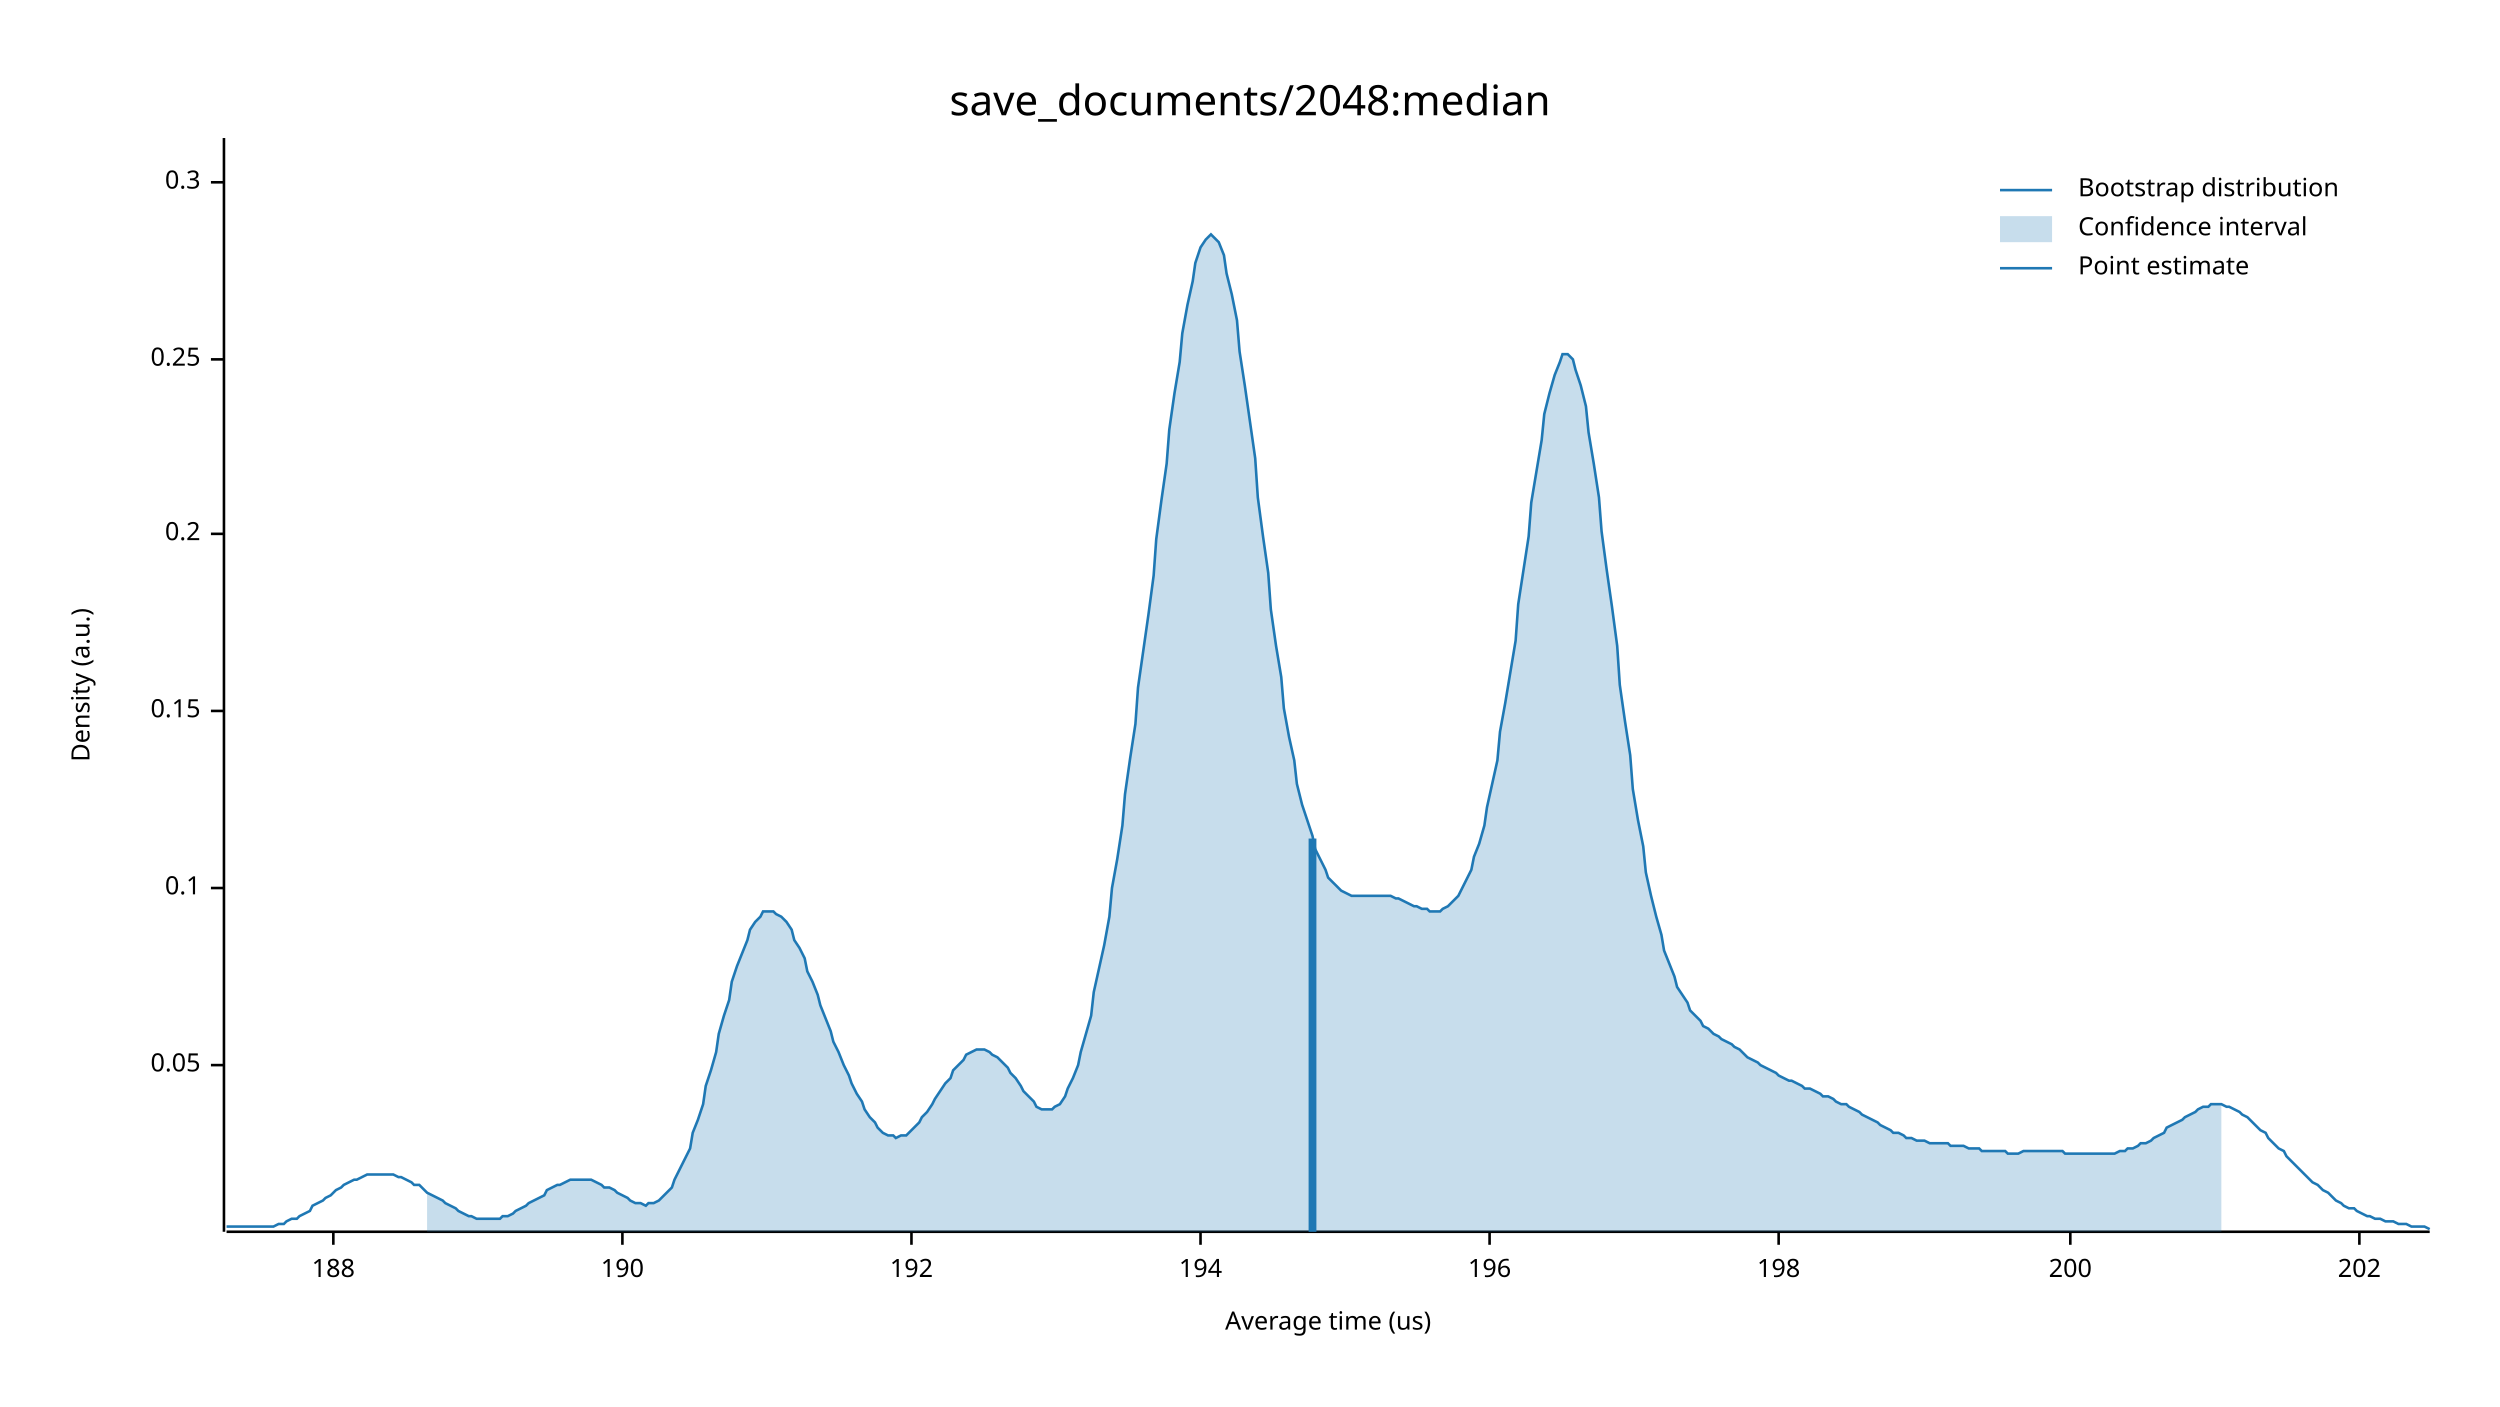
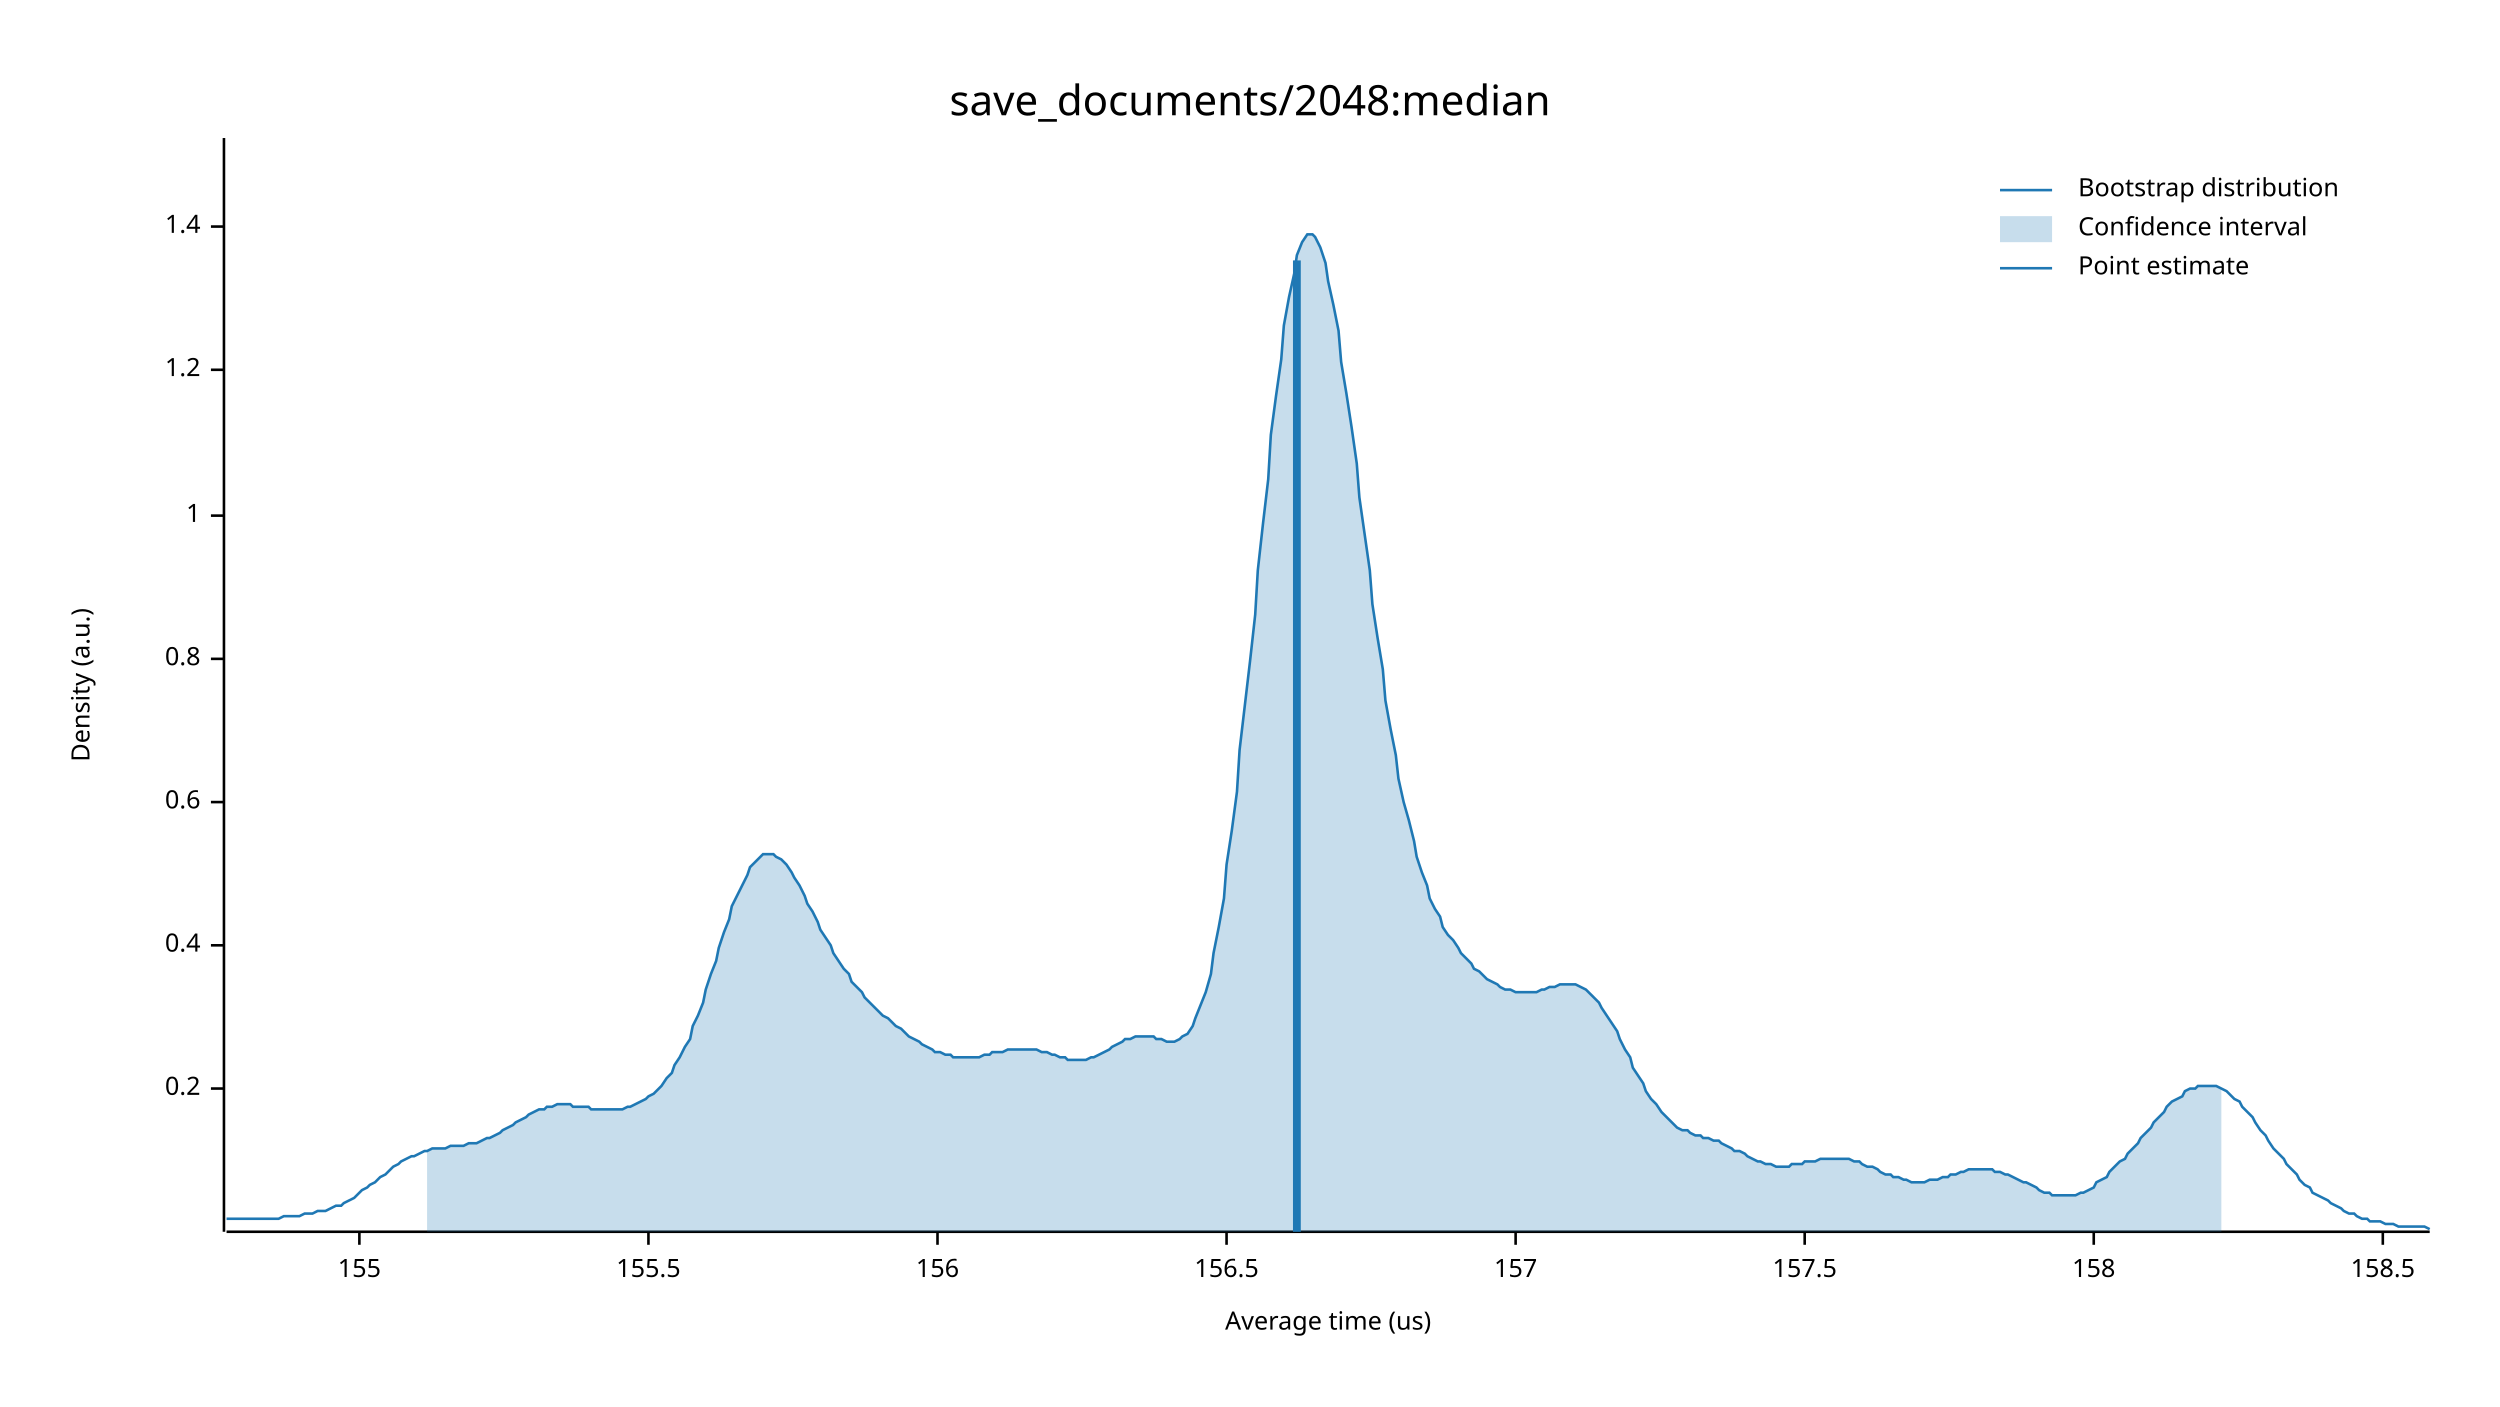
<svg xmlns="http://www.w3.org/2000/svg" width="960" height="540" viewBox="0 0 960 540">
  <text x="480" y="32" dy="0.76em" text-anchor="middle" font-family="sans-serif" font-size="16.129" opacity="1" fill="#000000">
save_documents/2048:median
</text>
  <text x="27" y="263" dy="0.76em" text-anchor="middle" font-family="sans-serif" font-size="9.677" opacity="1" fill="#000000" transform="rotate(270, 27, 263)">
Density (a.u.)
</text>
  <text x="510" y="513" dy="-0.5ex" text-anchor="middle" font-family="sans-serif" font-size="9.677" opacity="1" fill="#000000">
Average time (us)
</text>
  <polyline fill="none" opacity="1" stroke="#000000" stroke-width="1" points="86,53 86,473 " />
-   <text x="77" y="409" dy="0.5ex" text-anchor="end" font-family="sans-serif" font-size="9.677" opacity="1" fill="#000000">
- 0.05
- </text>
-   <polyline fill="none" opacity="1" stroke="#000000" stroke-width="1" points="81,409 86,409 " />
-   <text x="77" y="341" dy="0.5ex" text-anchor="end" font-family="sans-serif" font-size="9.677" opacity="1" fill="#000000">
- 0.1
- </text>
-   <polyline fill="none" opacity="1" stroke="#000000" stroke-width="1" points="81,341 86,341 " />
-   <text x="77" y="273" dy="0.5ex" text-anchor="end" font-family="sans-serif" font-size="9.677" opacity="1" fill="#000000">
- 0.15
- </text>
-   <polyline fill="none" opacity="1" stroke="#000000" stroke-width="1" points="81,273 86,273 " />
-   <text x="77" y="205" dy="0.5ex" text-anchor="end" font-family="sans-serif" font-size="9.677" opacity="1" fill="#000000">
+   <text x="77" y="418" dy="0.5ex" text-anchor="end" font-family="sans-serif" font-size="9.677" opacity="1" fill="#000000">
0.2
</text>
-   <polyline fill="none" opacity="1" stroke="#000000" stroke-width="1" points="81,205 86,205 " />
-   <text x="77" y="138" dy="0.5ex" text-anchor="end" font-family="sans-serif" font-size="9.677" opacity="1" fill="#000000">
- 0.25
+   <polyline fill="none" opacity="1" stroke="#000000" stroke-width="1" points="81,418 86,418 " />
+   <text x="77" y="363" dy="0.5ex" text-anchor="end" font-family="sans-serif" font-size="9.677" opacity="1" fill="#000000">
+ 0.4
</text>
-   <polyline fill="none" opacity="1" stroke="#000000" stroke-width="1" points="81,138 86,138 " />
-   <text x="77" y="70" dy="0.5ex" text-anchor="end" font-family="sans-serif" font-size="9.677" opacity="1" fill="#000000">
- 0.3
+   <polyline fill="none" opacity="1" stroke="#000000" stroke-width="1" points="81,363 86,363 " />
+   <text x="77" y="308" dy="0.5ex" text-anchor="end" font-family="sans-serif" font-size="9.677" opacity="1" fill="#000000">
+ 0.6
</text>
-   <polyline fill="none" opacity="1" stroke="#000000" stroke-width="1" points="81,70 86,70 " />
+   <polyline fill="none" opacity="1" stroke="#000000" stroke-width="1" points="81,308 86,308 " />
+   <text x="77" y="253" dy="0.5ex" text-anchor="end" font-family="sans-serif" font-size="9.677" opacity="1" fill="#000000">
+ 0.8
+ </text>
+   <polyline fill="none" opacity="1" stroke="#000000" stroke-width="1" points="81,253 86,253 " />
+   <text x="77" y="198" dy="0.5ex" text-anchor="end" font-family="sans-serif" font-size="9.677" opacity="1" fill="#000000">
+ 1
+ </text>
+   <polyline fill="none" opacity="1" stroke="#000000" stroke-width="1" points="81,198 86,198 " />
+   <text x="77" y="142" dy="0.5ex" text-anchor="end" font-family="sans-serif" font-size="9.677" opacity="1" fill="#000000">
+ 1.2
+ </text>
+   <polyline fill="none" opacity="1" stroke="#000000" stroke-width="1" points="81,142 86,142 " />
+   <text x="77" y="87" dy="0.5ex" text-anchor="end" font-family="sans-serif" font-size="9.677" opacity="1" fill="#000000">
+ 1.4
+ </text>
+   <polyline fill="none" opacity="1" stroke="#000000" stroke-width="1" points="81,87 86,87 " />
  <polyline fill="none" opacity="1" stroke="#000000" stroke-width="1" points="87,473 933,473 " />
-   <text x="128" y="483" dy="0.76em" text-anchor="middle" font-family="sans-serif" font-size="9.677" opacity="1" fill="#000000">
- 188
+   <text x="138" y="483" dy="0.76em" text-anchor="middle" font-family="sans-serif" font-size="9.677" opacity="1" fill="#000000">
+ 155
</text>
-   <polyline fill="none" opacity="1" stroke="#000000" stroke-width="1" points="128,473 128,478 " />
-   <text x="239" y="483" dy="0.76em" text-anchor="middle" font-family="sans-serif" font-size="9.677" opacity="1" fill="#000000">
- 190
+   <polyline fill="none" opacity="1" stroke="#000000" stroke-width="1" points="138,473 138,478 " />
+   <text x="249" y="483" dy="0.76em" text-anchor="middle" font-family="sans-serif" font-size="9.677" opacity="1" fill="#000000">
+ 155.5
</text>
-   <polyline fill="none" opacity="1" stroke="#000000" stroke-width="1" points="239,473 239,478 " />
-   <text x="350" y="483" dy="0.76em" text-anchor="middle" font-family="sans-serif" font-size="9.677" opacity="1" fill="#000000">
- 192
+   <polyline fill="none" opacity="1" stroke="#000000" stroke-width="1" points="249,473 249,478 " />
+   <text x="360" y="483" dy="0.76em" text-anchor="middle" font-family="sans-serif" font-size="9.677" opacity="1" fill="#000000">
+ 156
</text>
-   <polyline fill="none" opacity="1" stroke="#000000" stroke-width="1" points="350,473 350,478 " />
-   <text x="461" y="483" dy="0.76em" text-anchor="middle" font-family="sans-serif" font-size="9.677" opacity="1" fill="#000000">
- 194
+   <polyline fill="none" opacity="1" stroke="#000000" stroke-width="1" points="360,473 360,478 " />
+   <text x="471" y="483" dy="0.76em" text-anchor="middle" font-family="sans-serif" font-size="9.677" opacity="1" fill="#000000">
+ 156.5
</text>
-   <polyline fill="none" opacity="1" stroke="#000000" stroke-width="1" points="461,473 461,478 " />
-   <text x="572" y="483" dy="0.76em" text-anchor="middle" font-family="sans-serif" font-size="9.677" opacity="1" fill="#000000">
- 196
+   <polyline fill="none" opacity="1" stroke="#000000" stroke-width="1" points="471,473 471,478 " />
+   <text x="582" y="483" dy="0.76em" text-anchor="middle" font-family="sans-serif" font-size="9.677" opacity="1" fill="#000000">
+ 157
</text>
-   <polyline fill="none" opacity="1" stroke="#000000" stroke-width="1" points="572,473 572,478 " />
-   <text x="683" y="483" dy="0.76em" text-anchor="middle" font-family="sans-serif" font-size="9.677" opacity="1" fill="#000000">
- 198
+   <polyline fill="none" opacity="1" stroke="#000000" stroke-width="1" points="582,473 582,478 " />
+   <text x="693" y="483" dy="0.76em" text-anchor="middle" font-family="sans-serif" font-size="9.677" opacity="1" fill="#000000">
+ 157.5
</text>
-   <polyline fill="none" opacity="1" stroke="#000000" stroke-width="1" points="683,473 683,478 " />
-   <text x="795" y="483" dy="0.76em" text-anchor="middle" font-family="sans-serif" font-size="9.677" opacity="1" fill="#000000">
- 200
+   <polyline fill="none" opacity="1" stroke="#000000" stroke-width="1" points="693,473 693,478 " />
+   <text x="804" y="483" dy="0.76em" text-anchor="middle" font-family="sans-serif" font-size="9.677" opacity="1" fill="#000000">
+ 158
</text>
-   <polyline fill="none" opacity="1" stroke="#000000" stroke-width="1" points="795,473 795,478 " />
-   <text x="906" y="483" dy="0.76em" text-anchor="middle" font-family="sans-serif" font-size="9.677" opacity="1" fill="#000000">
- 202
+   <polyline fill="none" opacity="1" stroke="#000000" stroke-width="1" points="804,473 804,478 " />
+   <text x="915" y="483" dy="0.76em" text-anchor="middle" font-family="sans-serif" font-size="9.677" opacity="1" fill="#000000">
+ 158.5
</text>
-   <polyline fill="none" opacity="1" stroke="#000000" stroke-width="1" points="906,473 906,478 " />
-   <polyline fill="none" opacity="1" stroke="#1F78B4" stroke-width="1" points="87,471 88,471 90,471 92,471 93,471 95,471 97,471 98,471 100,471 102,471 103,471 105,471 107,470 109,470 110,469 112,468 114,468 115,467 117,466 119,465 120,463 122,462 124,461 125,460 127,459 129,457 131,456 132,455 134,454 136,453 137,453 139,452 141,451 142,451 144,451 146,451 148,451 149,451 151,451 153,452 154,452 156,453 158,454 159,455 161,455 163,457 164,458 166,459 168,460 170,461 171,462 173,463 175,464 176,465 178,466 180,467 181,467 183,468 185,468 187,468 188,468 190,468 192,468 193,467 195,467 197,466 198,465 200,464 202,463 203,462 205,461 207,460 209,459 210,457 212,456 214,455 215,455 217,454 219,453 220,453 222,453 224,453 226,453 227,453 229,454 231,455 232,456 234,456 236,457 237,458 239,459 241,460 242,461 244,462 246,462 248,463 249,462 251,462 253,461 254,460 256,458 258,456 259,453 261,449 263,445 265,441 266,435 268,430 270,424 271,417 273,411 275,404 276,397 278,390 280,384 281,377 283,371 285,366 287,361 288,357 290,354 292,352 293,350 295,350 297,350 298,351 300,352 302,354 304,357 305,361 307,364 309,368 310,373 312,377 314,382 315,386 317,391 319,396 320,400 322,404 324,409 326,413 327,416 329,420 331,423 332,426 334,429 336,431 337,433 339,435 341,436 343,436 344,437 346,436 348,436 349,435 351,433 353,431 354,429 356,427 358,424 359,422 361,419 363,416 365,414 366,411 368,409 370,407 371,405 373,404 375,403 376,403 378,403 380,404 381,405 383,406 385,408 387,410 388,412 390,414 392,417 393,419 395,421 397,423 398,425 400,426 402,426 404,426 405,425 407,424 409,421 410,418 412,414 414,409 415,404 417,397 419,390 420,381 422,372 424,363 426,352 427,341 429,330 431,317 432,305 434,291 436,278 437,264 439,250 441,236 443,221 444,207 446,192 448,178 449,165 451,151 453,139 454,128 456,117 458,108 459,101 461,95 463,92 465,90 466,91 468,93 470,98 471,105 473,113 475,123 476,135 478,148 480,162 482,176 483,191 485,206 487,220 488,234 490,248 492,260 493,272 495,283 497,292 498,301 500,309 502,315 504,321 505,326 507,330 509,334 510,337 512,339 514,341 515,342 517,343 519,344 521,344 522,344 524,344 526,344 527,344 529,344 531,344 532,344 534,344 536,345 537,345 539,346 541,347 543,348 544,348 546,349 548,349 549,350 551,350 553,350 554,349 556,348 558,346 560,344 561,342 563,338 565,334 566,329 568,324 570,317 571,310 573,301 575,292 576,281 578,270 580,258 582,246 583,232 585,219 587,206 588,193 590,181 592,169 593,159 595,151 597,144 599,139 600,136 602,136 604,138 605,142 607,148 609,156 610,166 612,178 614,191 615,204 617,219 619,233 621,248 622,263 624,277 626,290 627,303 629,315 631,325 632,335 634,344 636,352 638,359 639,365 641,370 643,375 644,379 646,382 648,385 649,388 651,390 653,392 654,394 656,395 658,397 660,398 661,399 663,400 665,401 666,402 668,403 670,405 671,406 673,407 675,408 676,409 678,410 680,411 682,412 683,413 685,414 687,415 688,415 690,416 692,417 693,418 695,418 697,419 699,420 700,421 702,421 704,422 705,423 707,424 709,424 710,425 712,426 714,427 715,428 717,429 719,430 721,431 722,432 724,433 726,434 727,435 729,435 731,436 732,437 734,437 736,438 738,438 739,438 741,439 743,439 744,439 746,439 748,439 749,440 751,440 753,440 754,440 756,441 758,441 760,441 761,442 763,442 765,442 766,442 768,442 770,442 771,443 773,443 775,443 777,442 778,442 780,442 782,442 783,442 785,442 787,442 788,442 790,442 792,442 793,443 795,443 797,443 799,443 800,443 802,443 804,443 805,443 807,443 809,443 810,443 812,443 814,442 816,442 817,441 819,441 821,440 822,439 824,439 826,438 827,437 829,436 831,435 832,433 834,432 836,431 838,430 839,429 841,428 843,427 844,426 846,425 848,425 849,424 851,424 853,424 855,425 856,425 858,426 860,427 861,428 863,429 865,431 866,432 868,434 870,435 871,437 873,439 875,441 877,442 878,444 880,446 882,448 883,449 885,451 887,453 888,454 890,455 892,457 894,458 895,459 897,461 899,462 900,463 902,464 904,464 905,465 907,466 909,467 910,467 912,468 914,468 916,469 917,469 919,469 921,470 922,470 924,470 926,471 927,471 929,471 931,471 933,472 " />
-   <polygon opacity="0.25" fill="#1F78B4" points="164,458 166,459 168,460 170,461 171,462 173,463 175,464 176,465 178,466 180,467 181,467 183,468 185,468 187,468 188,468 190,468 192,468 193,467 195,467 197,466 198,465 200,464 202,463 203,462 205,461 207,460 209,459 210,457 212,456 214,455 215,455 217,454 219,453 220,453 222,453 224,453 226,453 227,453 229,454 231,455 232,456 234,456 236,457 237,458 239,459 241,460 242,461 244,462 246,462 248,463 249,462 251,462 253,461 254,460 256,458 258,456 259,453 261,449 263,445 265,441 266,435 268,430 270,424 271,417 273,411 275,404 276,397 278,390 280,384 281,377 283,371 285,366 287,361 288,357 290,354 292,352 293,350 295,350 297,350 298,351 300,352 302,354 304,357 305,361 307,364 309,368 310,373 312,377 314,382 315,386 317,391 319,396 320,400 322,404 324,409 326,413 327,416 329,420 331,423 332,426 334,429 336,431 337,433 339,435 341,436 343,436 344,437 346,436 348,436 349,435 351,433 353,431 354,429 356,427 358,424 359,422 361,419 363,416 365,414 366,411 368,409 370,407 371,405 373,404 375,403 376,403 378,403 380,404 381,405 383,406 385,408 387,410 388,412 390,414 392,417 393,419 395,421 397,423 398,425 400,426 402,426 404,426 405,425 407,424 409,421 410,418 412,414 414,409 415,404 417,397 419,390 420,381 422,372 424,363 426,352 427,341 429,330 431,317 432,305 434,291 436,278 437,264 439,250 441,236 443,221 444,207 446,192 448,178 449,165 451,151 453,139 454,128 456,117 458,108 459,101 461,95 463,92 465,90 466,91 468,93 470,98 471,105 473,113 475,123 476,135 478,148 480,162 482,176 483,191 485,206 487,220 488,234 490,248 492,260 493,272 495,283 497,292 498,301 500,309 502,315 504,321 505,326 507,330 509,334 510,337 512,339 514,341 515,342 517,343 519,344 521,344 522,344 524,344 526,344 527,344 529,344 531,344 532,344 534,344 536,345 537,345 539,346 541,347 543,348 544,348 546,349 548,349 549,350 551,350 553,350 554,349 556,348 558,346 560,344 561,342 563,338 565,334 566,329 568,324 570,317 571,310 573,301 575,292 576,281 578,270 580,258 582,246 583,232 585,219 587,206 588,193 590,181 592,169 593,159 595,151 597,144 599,139 600,136 602,136 604,138 605,142 607,148 609,156 610,166 612,178 614,191 615,204 617,219 619,233 621,248 622,263 624,277 626,290 627,303 629,315 631,325 632,335 634,344 636,352 638,359 639,365 641,370 643,375 644,379 646,382 648,385 649,388 651,390 653,392 654,394 656,395 658,397 660,398 661,399 663,400 665,401 666,402 668,403 670,405 671,406 673,407 675,408 676,409 678,410 680,411 682,412 683,413 685,414 687,415 688,415 690,416 692,417 693,418 695,418 697,419 699,420 700,421 702,421 704,422 705,423 707,424 709,424 710,425 712,426 714,427 715,428 717,429 719,430 721,431 722,432 724,433 726,434 727,435 729,435 731,436 732,437 734,437 736,438 738,438 739,438 741,439 743,439 744,439 746,439 748,439 749,440 751,440 753,440 754,440 756,441 758,441 760,441 761,442 763,442 765,442 766,442 768,442 770,442 771,443 773,443 775,443 777,442 778,442 780,442 782,442 783,442 785,442 787,442 788,442 790,442 792,442 793,443 795,443 797,443 799,443 800,443 802,443 804,443 805,443 807,443 809,443 810,443 812,443 814,442 816,442 817,441 819,441 821,440 822,439 824,439 826,438 827,437 829,436 831,435 832,433 834,432 836,431 838,430 839,429 841,428 843,427 844,426 846,425 848,425 849,424 851,424 853,424 853,473 164,473 " />
-   <polyline fill="none" opacity="1" stroke="#1F78B4" stroke-width="3" points="504,473 504,322 " />
+   <polyline fill="none" opacity="1" stroke="#000000" stroke-width="1" points="915,473 915,478 " />
+   <polyline fill="none" opacity="1" stroke="#1F78B4" stroke-width="1" points="87,468 88,468 90,468 92,468 93,468 95,468 97,468 98,468 100,468 102,468 103,468 105,468 107,468 109,467 110,467 112,467 114,467 115,467 117,466 119,466 120,466 122,465 124,465 125,465 127,464 129,463 131,463 132,462 134,461 136,460 137,459 139,457 141,456 142,455 144,454 146,452 148,451 149,450 151,448 153,447 154,446 156,445 158,444 159,444 161,443 163,442 164,442 166,441 168,441 170,441 171,441 173,440 175,440 176,440 178,440 180,439 181,439 183,439 185,438 187,437 188,437 190,436 192,435 193,434 195,433 197,432 198,431 200,430 202,429 203,428 205,427 207,426 209,426 210,425 212,425 214,424 215,424 217,424 219,424 220,425 222,425 224,425 226,425 227,426 229,426 231,426 232,426 234,426 236,426 237,426 239,426 241,425 242,425 244,424 246,423 248,422 249,421 251,420 253,418 254,417 256,414 258,412 259,409 261,406 263,402 265,399 266,394 268,390 270,385 271,380 273,374 275,369 276,364 278,358 280,353 281,348 283,344 285,340 287,336 288,333 290,331 292,329 293,328 295,328 297,328 298,329 300,330 302,332 304,335 305,337 307,340 309,344 310,347 312,350 314,354 315,357 317,360 319,363 320,366 322,369 324,372 326,374 327,377 329,379 331,381 332,383 334,385 336,387 337,388 339,390 341,391 343,393 344,394 346,395 348,397 349,398 351,399 353,400 354,401 356,402 358,403 359,404 361,404 363,405 365,405 366,406 368,406 370,406 371,406 373,406 375,406 376,406 378,405 380,405 381,404 383,404 385,404 387,403 388,403 390,403 392,403 393,403 395,403 397,403 398,403 400,404 402,404 404,405 405,405 407,406 409,406 410,407 412,407 414,407 415,407 417,407 419,406 420,406 422,405 424,404 426,403 427,402 429,401 431,400 432,399 434,399 436,398 437,398 439,398 441,398 443,398 444,399 446,399 448,400 449,400 451,400 453,399 454,398 456,397 458,394 459,391 461,386 463,381 465,374 466,366 468,356 470,345 471,332 473,319 475,304 476,288 478,271 480,254 482,236 483,219 485,201 487,184 488,167 490,152 492,138 493,125 495,114 497,105 498,98 500,93 502,90 504,90 505,91 507,95 509,101 510,108 512,117 514,127 515,139 517,151 519,164 521,178 522,191 524,205 526,219 527,232 529,245 531,257 532,269 534,280 536,290 537,299 539,308 541,315 543,323 544,329 546,335 548,340 549,345 551,349 553,352 554,356 556,359 558,361 560,364 561,366 563,368 565,370 566,372 568,373 570,375 571,376 573,377 575,378 576,379 578,380 580,380 582,381 583,381 585,381 587,381 588,381 590,381 592,380 593,380 595,379 597,379 599,378 600,378 602,378 604,378 605,378 607,379 609,380 610,381 612,383 614,385 615,387 617,390 619,393 621,396 622,399 624,403 626,406 627,410 629,413 631,416 632,419 634,422 636,424 638,427 639,428 641,430 643,432 644,433 646,434 648,434 649,435 651,436 653,436 654,437 656,437 658,438 660,438 661,439 663,440 665,441 666,442 668,442 670,443 671,444 673,445 675,446 676,446 678,447 680,447 682,448 683,448 685,448 687,448 688,447 690,447 692,447 693,446 695,446 697,446 699,445 700,445 702,445 704,445 705,445 707,445 709,445 710,445 712,446 714,446 715,447 717,448 719,448 721,449 722,450 724,451 726,451 727,452 729,452 731,453 732,453 734,454 736,454 738,454 739,454 741,453 743,453 744,453 746,452 748,452 749,451 751,451 753,450 754,450 756,449 758,449 760,449 761,449 763,449 765,449 766,450 768,450 770,451 771,451 773,452 775,453 777,454 778,454 780,455 782,456 783,457 785,458 787,458 788,459 790,459 792,459 793,459 795,459 797,459 799,458 800,458 802,457 804,456 805,454 807,453 809,452 810,450 812,448 814,446 816,445 817,443 819,441 821,439 822,437 824,435 826,433 827,431 829,429 831,427 832,425 834,423 836,422 838,421 839,419 841,418 843,418 844,417 846,417 848,417 849,417 851,417 853,418 855,419 856,420 858,422 860,423 861,425 863,427 865,429 866,431 868,434 870,436 871,438 873,441 875,443 877,445 878,447 880,449 882,451 883,453 885,455 887,456 888,458 890,459 892,460 894,461 895,462 897,463 899,464 900,465 902,466 904,466 905,467 907,468 909,468 910,469 912,469 914,469 916,470 917,470 919,470 921,471 922,471 924,471 926,471 927,471 929,471 931,471 933,472 " />
+   <polygon opacity="0.25" fill="#1F78B4" points="164,442 166,441 168,441 170,441 171,441 173,440 175,440 176,440 178,440 180,439 181,439 183,439 185,438 187,437 188,437 190,436 192,435 193,434 195,433 197,432 198,431 200,430 202,429 203,428 205,427 207,426 209,426 210,425 212,425 214,424 215,424 217,424 219,424 220,425 222,425 224,425 226,425 227,426 229,426 231,426 232,426 234,426 236,426 237,426 239,426 241,425 242,425 244,424 246,423 248,422 249,421 251,420 253,418 254,417 256,414 258,412 259,409 261,406 263,402 265,399 266,394 268,390 270,385 271,380 273,374 275,369 276,364 278,358 280,353 281,348 283,344 285,340 287,336 288,333 290,331 292,329 293,328 295,328 297,328 298,329 300,330 302,332 304,335 305,337 307,340 309,344 310,347 312,350 314,354 315,357 317,360 319,363 320,366 322,369 324,372 326,374 327,377 329,379 331,381 332,383 334,385 336,387 337,388 339,390 341,391 343,393 344,394 346,395 348,397 349,398 351,399 353,400 354,401 356,402 358,403 359,404 361,404 363,405 365,405 366,406 368,406 370,406 371,406 373,406 375,406 376,406 378,405 380,405 381,404 383,404 385,404 387,403 388,403 390,403 392,403 393,403 395,403 397,403 398,403 400,404 402,404 404,405 405,405 407,406 409,406 410,407 412,407 414,407 415,407 417,407 419,406 420,406 422,405 424,404 426,403 427,402 429,401 431,400 432,399 434,399 436,398 437,398 439,398 441,398 443,398 444,399 446,399 448,400 449,400 451,400 453,399 454,398 456,397 458,394 459,391 461,386 463,381 465,374 466,366 468,356 470,345 471,332 473,319 475,304 476,288 478,271 480,254 482,236 483,219 485,201 487,184 488,167 490,152 492,138 493,125 495,114 497,105 498,98 500,93 502,90 504,90 505,91 507,95 509,101 510,108 512,117 514,127 515,139 517,151 519,164 521,178 522,191 524,205 526,219 527,232 529,245 531,257 532,269 534,280 536,290 537,299 539,308 541,315 543,323 544,329 546,335 548,340 549,345 551,349 553,352 554,356 556,359 558,361 560,364 561,366 563,368 565,370 566,372 568,373 570,375 571,376 573,377 575,378 576,379 578,380 580,380 582,381 583,381 585,381 587,381 588,381 590,381 592,380 593,380 595,379 597,379 599,378 600,378 602,378 604,378 605,378 607,379 609,380 610,381 612,383 614,385 615,387 617,390 619,393 621,396 622,399 624,403 626,406 627,410 629,413 631,416 632,419 634,422 636,424 638,427 639,428 641,430 643,432 644,433 646,434 648,434 649,435 651,436 653,436 654,437 656,437 658,438 660,438 661,439 663,440 665,441 666,442 668,442 670,443 671,444 673,445 675,446 676,446 678,447 680,447 682,448 683,448 685,448 687,448 688,447 690,447 692,447 693,446 695,446 697,446 699,445 700,445 702,445 704,445 705,445 707,445 709,445 710,445 712,446 714,446 715,447 717,448 719,448 721,449 722,450 724,451 726,451 727,452 729,452 731,453 732,453 734,454 736,454 738,454 739,454 741,453 743,453 744,453 746,452 748,452 749,451 751,451 753,450 754,450 756,449 758,449 760,449 761,449 763,449 765,449 766,450 768,450 770,451 771,451 773,452 775,453 777,454 778,454 780,455 782,456 783,457 785,458 787,458 788,459 790,459 792,459 793,459 795,459 797,459 799,458 800,458 802,457 804,456 805,454 807,453 809,452 810,450 812,448 814,446 816,445 817,443 819,441 821,439 822,437 824,435 826,433 827,431 829,429 831,427 832,425 834,423 836,422 838,421 839,419 841,418 843,418 844,417 846,417 848,417 849,417 851,417 853,418 853,473 164,473 " />
+   <polyline fill="none" opacity="1" stroke="#1F78B4" stroke-width="3" points="498,473 498,100 " />
  <text x="798" y="68" dy="0.76em" text-anchor="start" font-family="sans-serif" font-size="9.677" opacity="1" fill="#000000">
Bootstrap distribution
</text>
  <text x="798" y="83" dy="0.76em" text-anchor="start" font-family="sans-serif" font-size="9.677" opacity="1" fill="#000000">
Confidence interval
</text>
  <text x="798" y="98" dy="0.76em" text-anchor="start" font-family="sans-serif" font-size="9.677" opacity="1" fill="#000000">
Point estimate
</text>
  <polyline fill="none" opacity="1" stroke="#1F78B4" stroke-width="1" points="768,73 788,73 " />
  <rect x="768" y="83" width="20" height="10" opacity="0.25" fill="#1F78B4" stroke="none" />
  <polyline fill="none" opacity="1" stroke="#1F78B4" stroke-width="1" points="768,103 788,103 " />
</svg>
